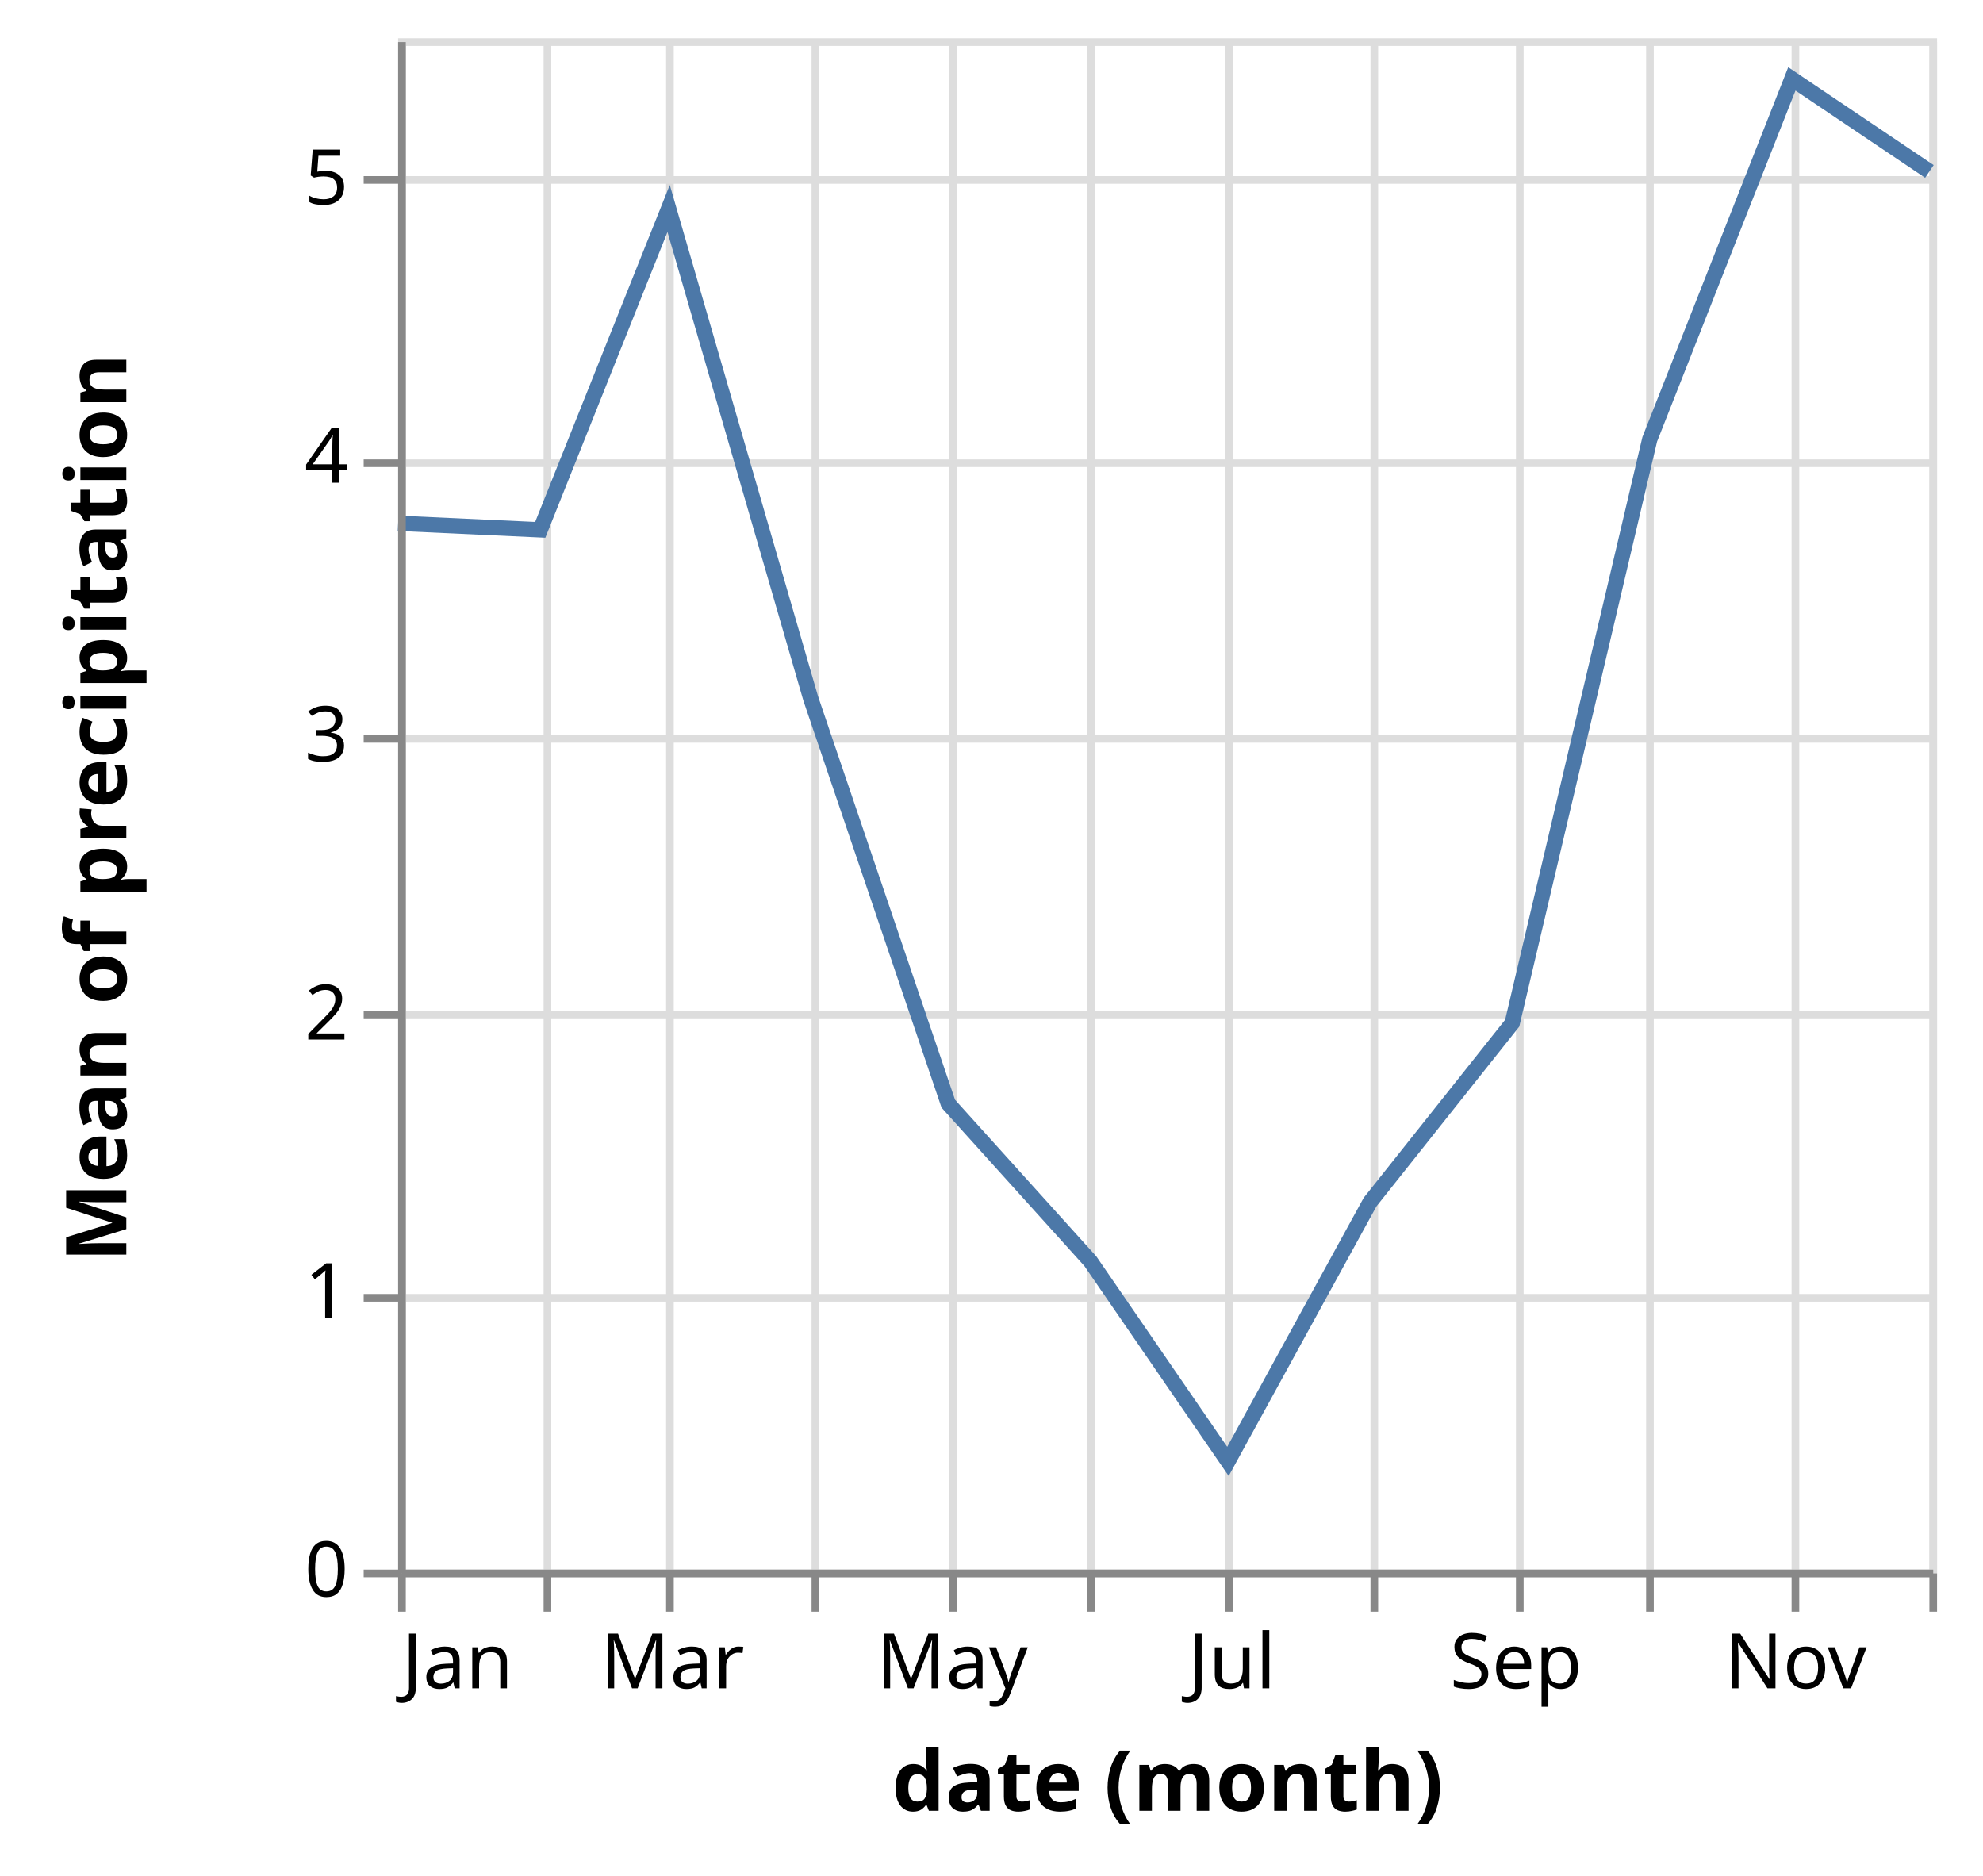
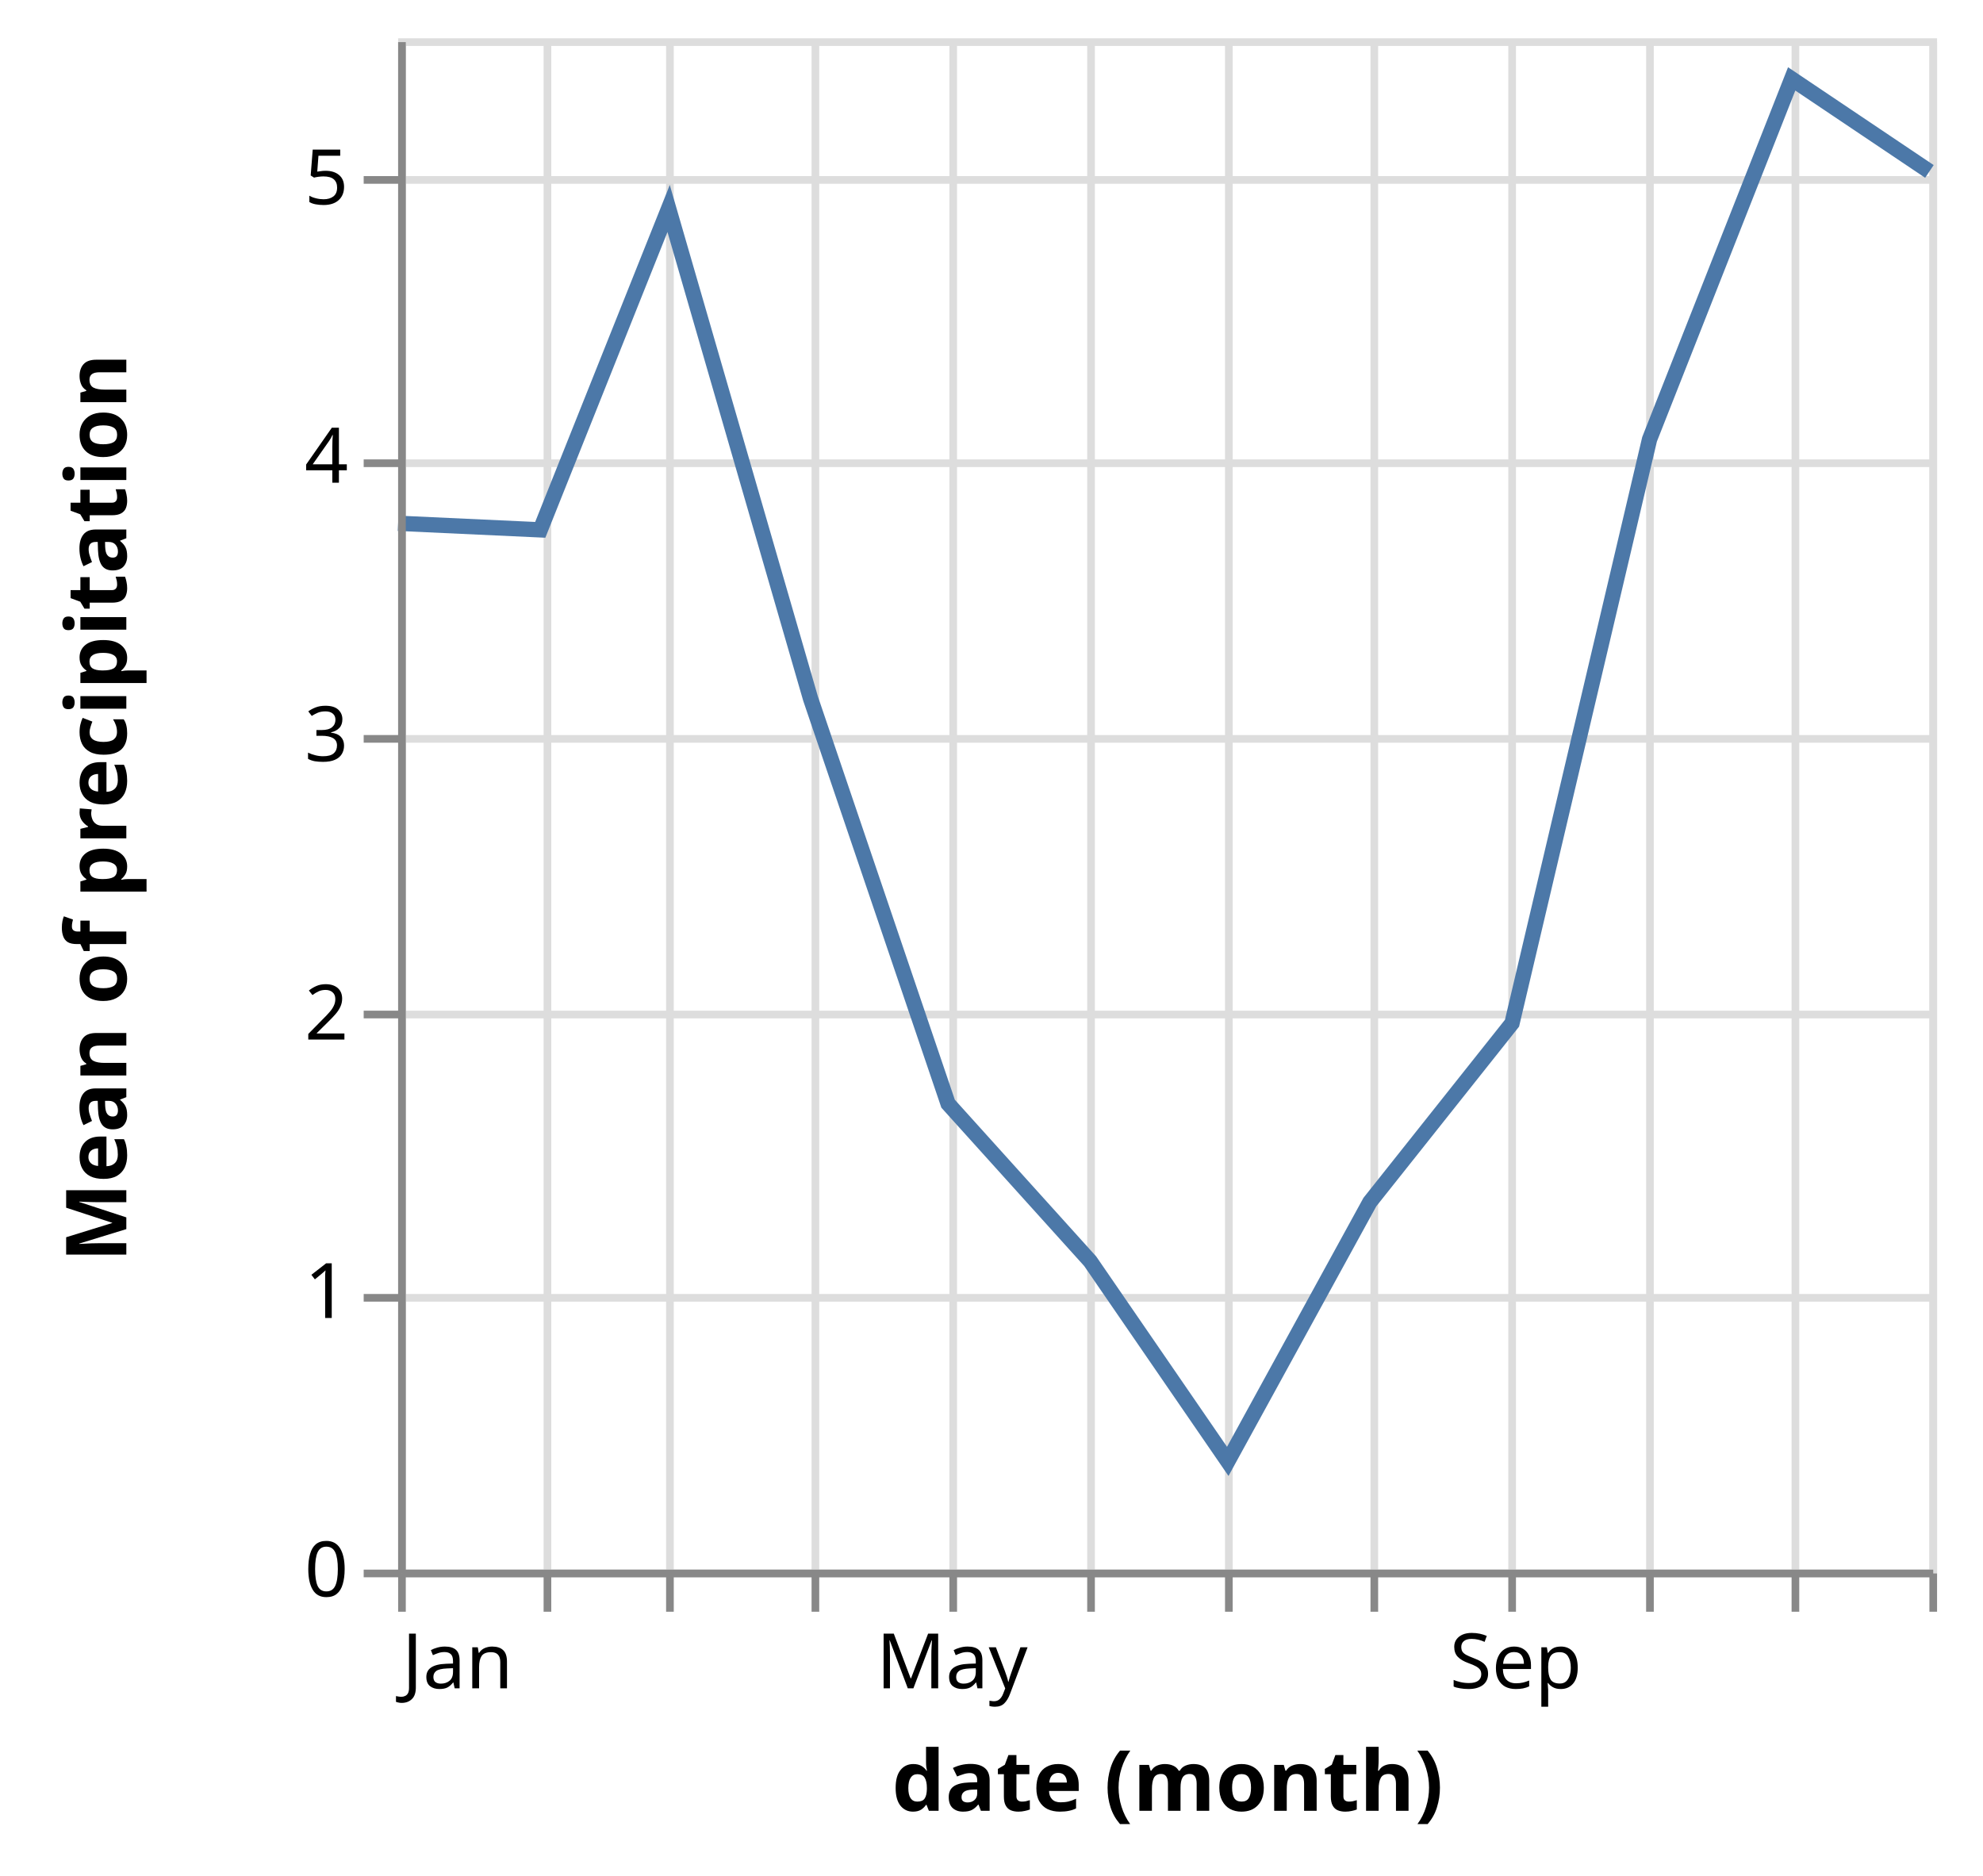
<svg xmlns="http://www.w3.org/2000/svg" class="marks" width="259" height="245" viewBox="0 0 259 245" version="1.1">
  <g transform="translate(52,5)">
    <g class="mark-group role-frame root">
      <g transform="translate(0,0)">
        <path class="background" d="M0.5,0.5h200v200h-200Z" style="fill: none; stroke: #ddd;" />
        <g>
          <g class="mark-group role-axis">
            <g transform="translate(0.5,200.5)">
              <path class="background" d="M0,0h0v0h0Z" style="pointer-events: none; fill: none;" />
              <g>
                <g class="mark-rule role-axis-grid" style="pointer-events: none;">
                  <line transform="translate(0,-200)" x2="0" y2="200" style="fill: none; stroke: #ddd; stroke-width: 1; opacity: 1;" />
                  <line transform="translate(19,-200)" x2="0" y2="200" style="fill: none; stroke: #ddd; stroke-width: 1; opacity: 1;" />
                  <line transform="translate(35,-200)" x2="0" y2="200" style="fill: none; stroke: #ddd; stroke-width: 1; opacity: 1;" />
                  <line transform="translate(54,-200)" x2="0" y2="200" style="fill: none; stroke: #ddd; stroke-width: 1; opacity: 1;" />
                  <line transform="translate(72,-200)" x2="0" y2="200" style="fill: none; stroke: #ddd; stroke-width: 1; opacity: 1;" />
                  <line transform="translate(90,-200)" x2="0" y2="200" style="fill: none; stroke: #ddd; stroke-width: 1; opacity: 1;" />
                  <line transform="translate(108,-200)" x2="0" y2="200" style="fill: none; stroke: #ddd; stroke-width: 1; opacity: 1;" />
                  <line transform="translate(127,-200)" x2="0" y2="200" style="fill: none; stroke: #ddd; stroke-width: 1; opacity: 1;" />
-                   <line transform="translate(146,-200)" x2="0" y2="200" style="fill: none; stroke: #ddd; stroke-width: 1; opacity: 1;" />
+                   <line transform="translate(145,-200)" x2="0" y2="200" style="fill: none; stroke: #ddd; stroke-width: 1; opacity: 1;" />
                  <line transform="translate(163,-200)" x2="0" y2="200" style="fill: none; stroke: #ddd; stroke-width: 1; opacity: 1;" />
                  <line transform="translate(182,-200)" x2="0" y2="200" style="fill: none; stroke: #ddd; stroke-width: 1; opacity: 1;" />
                  <line transform="translate(200,-200)" x2="0" y2="200" style="fill: none; stroke: #ddd; stroke-width: 1; opacity: 1;" />
                </g>
              </g>
            </g>
          </g>
          <g class="mark-group role-axis">
            <g transform="translate(0.5,0.5)">
              <path class="background" d="M0,0h0v0h0Z" style="pointer-events: none; fill: none;" />
              <g>
                <g class="mark-rule role-axis-grid" style="pointer-events: none;">
                  <line transform="translate(0,200)" x2="200" y2="0" style="fill: none; stroke: #ddd; stroke-width: 1; opacity: 1;" />
                  <line transform="translate(0,164)" x2="200" y2="0" style="fill: none; stroke: #ddd; stroke-width: 1; opacity: 1;" />
                  <line transform="translate(0,127)" x2="200" y2="0" style="fill: none; stroke: #ddd; stroke-width: 1; opacity: 1;" />
                  <line transform="translate(0,91)" x2="200" y2="0" style="fill: none; stroke: #ddd; stroke-width: 1; opacity: 1;" />
                  <line transform="translate(0,55)" x2="200" y2="0" style="fill: none; stroke: #ddd; stroke-width: 1; opacity: 1;" />
                  <line transform="translate(0,18)" x2="200" y2="0" style="fill: none; stroke: #ddd; stroke-width: 1; opacity: 1;" />
                </g>
              </g>
            </g>
          </g>
          <g class="mark-line role-mark marks">
-             <path d="M200,17.39L182.036,5.303L163.473,52.375L145.509,128.636L126.946,151.994L108.383,185.865L90.419,159.727L71.856,139.15L53.892,86.242L35.329,22.229L18.563,64.2L0,63.343" style="fill: none; stroke: #4c78a8; stroke-width: 2;" />
+             <path d="M200,17.39L182.011,5.303L163.448,52.375L145.484,128.636L126.921,151.994L108.358,185.865L90.394,159.727L71.831,139.15L53.867,86.242L35.329,22.229L18.563,64.2L0,63.343" style="fill: none; stroke: #4c78a8; stroke-width: 2;" />
          </g>
          <g class="mark-group role-axis">
            <g transform="translate(0.5,200.5)">
              <path class="background" d="M0,0h0v0h0Z" style="pointer-events: none; fill: none;" />
              <g>
                <g class="mark-rule role-axis-tick" style="pointer-events: none;">
                  <line transform="translate(0,0)" x2="0" y2="5" style="fill: none; stroke: #888; stroke-width: 1; opacity: 1;" />
                  <line transform="translate(19,0)" x2="0" y2="5" style="fill: none; stroke: #888; stroke-width: 1; opacity: 1;" />
                  <line transform="translate(35,0)" x2="0" y2="5" style="fill: none; stroke: #888; stroke-width: 1; opacity: 1;" />
                  <line transform="translate(54,0)" x2="0" y2="5" style="fill: none; stroke: #888; stroke-width: 1; opacity: 1;" />
                  <line transform="translate(72,0)" x2="0" y2="5" style="fill: none; stroke: #888; stroke-width: 1; opacity: 1;" />
                  <line transform="translate(90,0)" x2="0" y2="5" style="fill: none; stroke: #888; stroke-width: 1; opacity: 1;" />
                  <line transform="translate(108,0)" x2="0" y2="5" style="fill: none; stroke: #888; stroke-width: 1; opacity: 1;" />
                  <line transform="translate(127,0)" x2="0" y2="5" style="fill: none; stroke: #888; stroke-width: 1; opacity: 1;" />
-                   <line transform="translate(146,0)" x2="0" y2="5" style="fill: none; stroke: #888; stroke-width: 1; opacity: 1;" />
+                   <line transform="translate(145,0)" x2="0" y2="5" style="fill: none; stroke: #888; stroke-width: 1; opacity: 1;" />
                  <line transform="translate(163,0)" x2="0" y2="5" style="fill: none; stroke: #888; stroke-width: 1; opacity: 1;" />
                  <line transform="translate(182,0)" x2="0" y2="5" style="fill: none; stroke: #888; stroke-width: 1; opacity: 1;" />
                  <line transform="translate(200,0)" x2="0" y2="5" style="fill: none; stroke: #888; stroke-width: 1; opacity: 1;" />
                </g>
                <g class="mark-text role-axis-label" style="pointer-events: none;">
                  <text text-anchor="start" transform="translate(0,15)" style="font-family: sans-serif; font-size: 10px; fill: #000; opacity: 1;">Jan</text>
                  <text text-anchor="middle" transform="translate(18.56287,15)" style="font-family: sans-serif; font-size: 10px; fill: #000; opacity: 0;">Feb</text>
-                   <text text-anchor="middle" transform="translate(35.32934,15)" style="font-family: sans-serif; font-size: 10px; fill: #000; opacity: 1;">Mar</text>
-                   <text text-anchor="middle" transform="translate(53.89222,15)" style="font-family: sans-serif; font-size: 10px; fill: #000; opacity: 0;">Apr</text>
-                   <text text-anchor="middle" transform="translate(71.85629,15)" style="font-family: sans-serif; font-size: 10px; fill: #000; opacity: 1;">May</text>
-                   <text text-anchor="middle" transform="translate(90.41916,15)" style="font-family: sans-serif; font-size: 10px; fill: #000; opacity: 0;">Jun</text>
-                   <text text-anchor="middle" transform="translate(108.3832,15)" style="font-family: sans-serif; font-size: 10px; fill: #000; opacity: 1;">Jul</text>
-                   <text text-anchor="middle" transform="translate(126.9461,15)" style="font-family: sans-serif; font-size: 10px; fill: #000; opacity: 0;">Aug</text>
-                   <text text-anchor="middle" transform="translate(145.509,15)" style="font-family: sans-serif; font-size: 10px; fill: #000; opacity: 1;">Sep</text>
-                   <text text-anchor="middle" transform="translate(163.4731,15)" style="font-family: sans-serif; font-size: 10px; fill: #000; opacity: 0;">Oct</text>
-                   <text text-anchor="middle" transform="translate(182.0359,15)" style="font-family: sans-serif; font-size: 10px; fill: #000; opacity: 1;">Nov</text>
+                   <text text-anchor="middle" transform="translate(35.32934,15)" style="font-family: sans-serif; font-size: 10px; fill: #000; opacity: 0;">Mar</text>
+                   <text text-anchor="middle" transform="translate(53.86727,15)" style="font-family: sans-serif; font-size: 10px; fill: #000; opacity: 0;">Apr</text>
+                   <text text-anchor="middle" transform="translate(71.83134,15)" style="font-family: sans-serif; font-size: 10px; fill: #000; opacity: 1;">May</text>
+                   <text text-anchor="middle" transform="translate(90.39421,15)" style="font-family: sans-serif; font-size: 10px; fill: #000; opacity: 0;">Jun</text>
+                   <text text-anchor="middle" transform="translate(108.3583,15)" style="font-family: sans-serif; font-size: 10px; fill: #000; opacity: 0;">Jul</text>
+                   <text text-anchor="middle" transform="translate(126.9212,15)" style="font-family: sans-serif; font-size: 10px; fill: #000; opacity: 0;">Aug</text>
+                   <text text-anchor="middle" transform="translate(145.484,15)" style="font-family: sans-serif; font-size: 10px; fill: #000; opacity: 1;">Sep</text>
+                   <text text-anchor="middle" transform="translate(163.4481,15)" style="font-family: sans-serif; font-size: 10px; fill: #000; opacity: 0;">Oct</text>
+                   <text text-anchor="middle" transform="translate(182.011,15)" style="font-family: sans-serif; font-size: 10px; fill: #000; opacity: 0;">Nov</text>
                  <text text-anchor="end" transform="translate(200,15)" style="font-family: sans-serif; font-size: 10px; fill: #000; opacity: 0;">Dec</text>
                </g>
                <g class="mark-rule role-axis-domain" style="pointer-events: none;">
                  <line transform="translate(0,0)" x2="200" y2="0" style="fill: none; stroke: #888; stroke-width: 1; opacity: 1;" />
                </g>
                <g class="mark-text role-axis-title" style="pointer-events: none;">
                  <text text-anchor="middle" transform="translate(100,31)" style="font-family: sans-serif; font-size: 11px; font-weight: bold; fill: #000; opacity: 1;">date (month)</text>
                </g>
              </g>
            </g>
          </g>
          <g class="mark-group role-axis">
            <g transform="translate(0.5,0.5)">
              <path class="background" d="M0,0h0v0h0Z" style="pointer-events: none; fill: none;" />
              <g>
                <g class="mark-rule role-axis-tick" style="pointer-events: none;">
                  <line transform="translate(0,200)" x2="-5" y2="0" style="fill: none; stroke: #888; stroke-width: 1; opacity: 1;" />
                  <line transform="translate(0,164)" x2="-5" y2="0" style="fill: none; stroke: #888; stroke-width: 1; opacity: 1;" />
                  <line transform="translate(0,127)" x2="-5" y2="0" style="fill: none; stroke: #888; stroke-width: 1; opacity: 1;" />
                  <line transform="translate(0,91)" x2="-5" y2="0" style="fill: none; stroke: #888; stroke-width: 1; opacity: 1;" />
                  <line transform="translate(0,55)" x2="-5" y2="0" style="fill: none; stroke: #888; stroke-width: 1; opacity: 1;" />
                  <line transform="translate(0,18)" x2="-5" y2="0" style="fill: none; stroke: #888; stroke-width: 1; opacity: 1;" />
                </g>
                <g class="mark-text role-axis-label" style="pointer-events: none;">
                  <text text-anchor="end" transform="translate(-7,203)" style="font-family: sans-serif; font-size: 10px; fill: #000; opacity: 1;">0</text>
                  <text text-anchor="end" transform="translate(-7,166.6364)" style="font-family: sans-serif; font-size: 10px; fill: #000; opacity: 1;">1</text>
                  <text text-anchor="end" transform="translate(-7,130.2727)" style="font-family: sans-serif; font-size: 10px; fill: #000; opacity: 1;">2</text>
                  <text text-anchor="end" transform="translate(-7,93.90909)" style="font-family: sans-serif; font-size: 10px; fill: #000; opacity: 1;">3</text>
                  <text text-anchor="end" transform="translate(-7,57.54545)" style="font-family: sans-serif; font-size: 10px; fill: #000; opacity: 1;">4</text>
                  <text text-anchor="end" transform="translate(-7,21.18182)" style="font-family: sans-serif; font-size: 10px; fill: #000; opacity: 1;">5</text>
                </g>
                <g class="mark-rule role-axis-domain" style="pointer-events: none;">
                  <line transform="translate(0,200)" x2="0" y2="-200" style="fill: none; stroke: #888; stroke-width: 1; opacity: 1;" />
                </g>
                <g class="mark-text role-axis-title" style="pointer-events: none;">
                  <text text-anchor="middle" transform="translate(-34,100) rotate(-90) translate(0,-2)" style="font-family: sans-serif; font-size: 11px; font-weight: bold; fill: #000; opacity: 1;">Mean of precipitation</text>
                </g>
              </g>
            </g>
          </g>
        </g>
      </g>
    </g>
  </g>
</svg>
